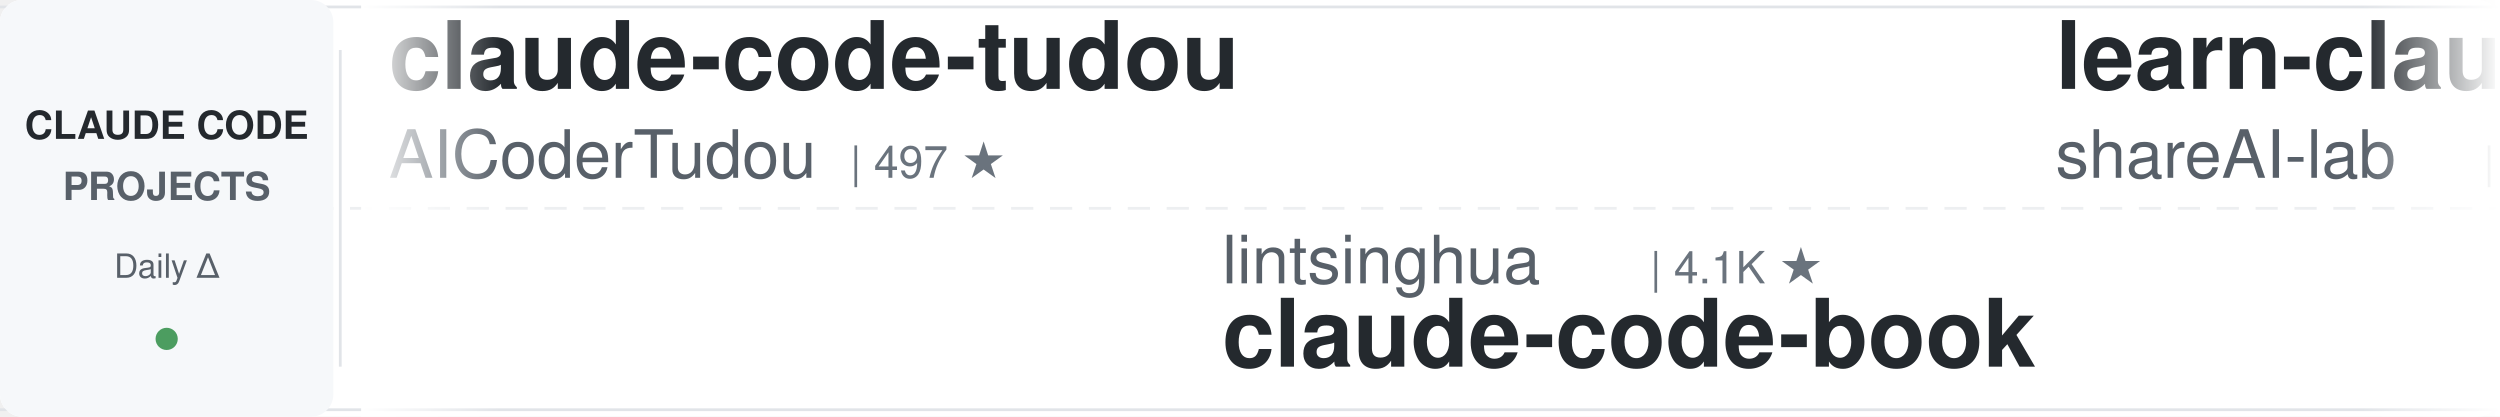
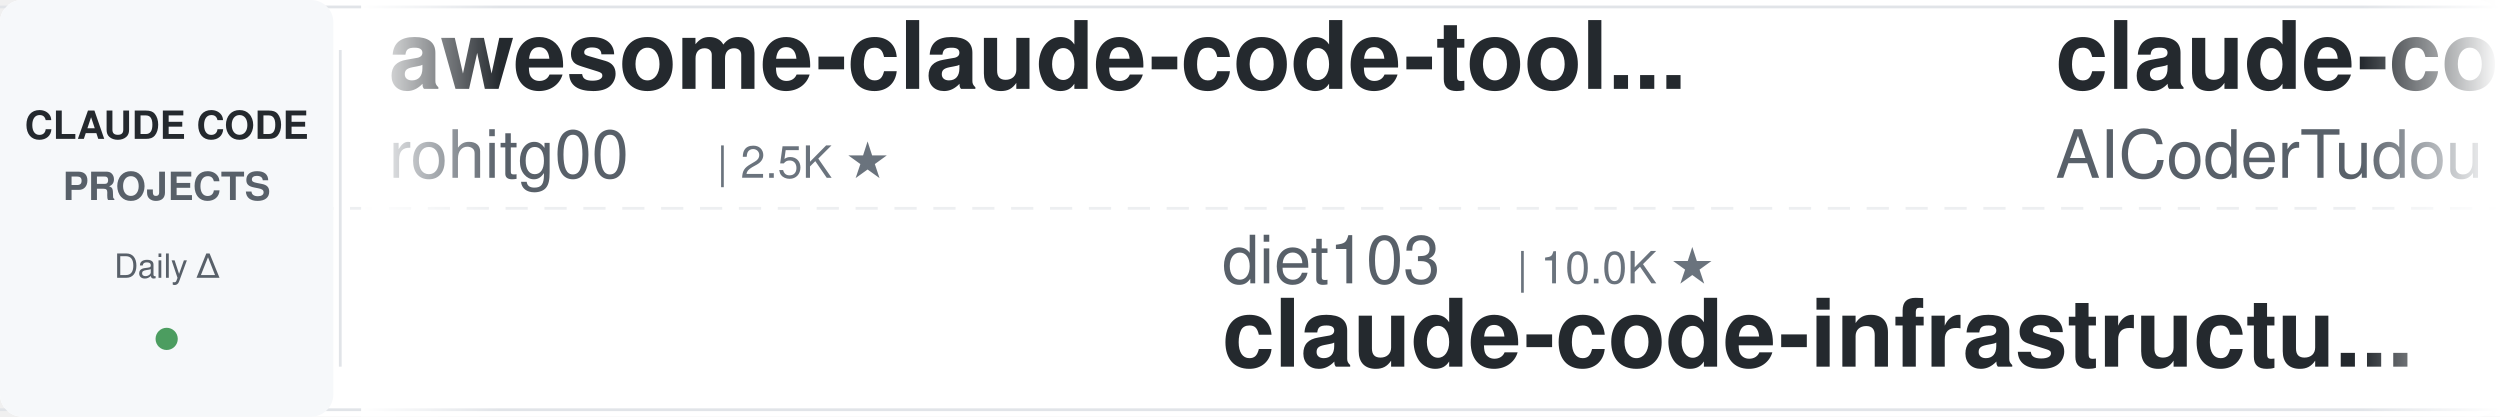
<svg xmlns="http://www.w3.org/2000/svg" width="900" height="150">
  <defs>
    <linearGradient id="leftFade" x1="0%" y1="0%" x2="100%" y2="0%">
      <stop offset="0%" style="stop-color:#ffffff;stop-opacity:1" />
      <stop offset="100%" style="stop-color:#ffffff;stop-opacity:0" />
    </linearGradient>
    <linearGradient id="rightFade" x1="0%" y1="0%" x2="100%" y2="0%">
      <stop offset="0%" style="stop-color:#ffffff;stop-opacity:0" />
      <stop offset="100%" style="stop-color:#ffffff;stop-opacity:1" />
    </linearGradient>
  </defs>
  <rect width="900" height="150" fill="#ffffff" rx="8" />
  <rect x="0" y="2" width="900" height="1" fill="#e1e4e8" />
  <rect x="0" y="147" width="900" height="1" fill="#e1e4e8" />
  <line x1="0" y1="75" x2="900" y2="75" stroke="#e1e4e8" stroke-width="1" stroke-dasharray="8 6" opacity="0.6" />
  <rect x="0" y="0" width="120" height="150" fill="#f6f8fa" rx="8" />
  <text x="60" y="50" font-family="-apple-system, BlinkMacSystemFont, 'Segoe UI', Helvetica, Arial, sans-serif" font-size="14" font-weight="600" fill="#24292e" text-anchor="middle">CLAUDE CODE</text>
  <text x="60" y="72" font-family="-apple-system, BlinkMacSystemFont, 'Segoe UI', Helvetica, Arial, sans-serif" font-size="14" font-weight="600" fill="#586069" text-anchor="middle">PROJECTS</text>
  <text x="60" y="100" font-family="-apple-system, BlinkMacSystemFont, 'Segoe UI', Helvetica, Arial, sans-serif" font-size="12" font-weight="500" fill="#586069" text-anchor="middle">Daily Δ</text>
  <circle cx="60" cy="122" r="4" fill="#22863a" opacity="0.8" />
  <rect x="122" y="18" width="1" height="114" fill="#e1e4e8" />
  <clipPath id="tickerClip">
    <rect x="130" y="0" width="770" height="150" />
  </clipPath>
  <g clip-path="url(#tickerClip)">
    <g id="tickerItems">
      <animateTransform attributeName="transform" attributeType="XML" type="translate" from="0 0" to="-3000 0" dur="54s" repeatCount="indefinite" />
      <g transform="translate(0, 0)">
+         <text x="140" y="32" font-family="-apple-system, BlinkMacSystemFont, 'Segoe UI', Helvetica, Arial, sans-serif" font-size="34" font-weight="600" fill="#24292e">awesome-claude-code-tool...</text>
+         <text x="140" y="64" font-family="-apple-system, BlinkMacSystemFont, 'Segoe UI', Helvetica, Arial, sans-serif" font-size="24" font-weight="400" fill="#586069">rohitg00</text>
+         <text x="258" y="64" font-family="-apple-system, BlinkMacSystemFont, 'Segoe UI', Helvetica, Arial, sans-serif" font-size="16" font-weight="500" fill="#6a737d">| 2.5K ★</text>
+       </g>
+       <g transform="translate(300, 0)">
+         <text x="140" y="102" font-family="-apple-system, BlinkMacSystemFont, 'Segoe UI', Helvetica, Arial, sans-serif" font-size="24" font-weight="400" fill="#586069">diet103</text>
+         <text x="246" y="102" font-family="-apple-system, BlinkMacSystemFont, 'Segoe UI', Helvetica, Arial, sans-serif" font-size="16" font-weight="500" fill="#6a737d">| 10.0K ★</text>
+         <text x="140" y="132" font-family="-apple-system, BlinkMacSystemFont, 'Segoe UI', Helvetica, Arial, sans-serif" font-size="34" font-weight="600" fill="#24292e">claude-code-infrastructu...</text>
+       </g>
+       <g transform="translate(600, 0)">
        <text x="140" y="32" font-family="-apple-system, BlinkMacSystemFont, 'Segoe UI', Helvetica, Arial, sans-serif" font-size="34" font-weight="600" fill="#24292e">claude-code-tudou</text>
        <text x="140" y="64" font-family="-apple-system, BlinkMacSystemFont, 'Segoe UI', Helvetica, Arial, sans-serif" font-size="24" font-weight="400" fill="#586069">AICoderTudou</text>
        <text x="306" y="64" font-family="-apple-system, BlinkMacSystemFont, 'Segoe UI', Helvetica, Arial, sans-serif" font-size="16" font-weight="500" fill="#6a737d">| 497 ★</text>
      </g>
-       <g transform="translate(300, 0)">
-         <text x="140" y="102" font-family="-apple-system, BlinkMacSystemFont, 'Segoe UI', Helvetica, Arial, sans-serif" font-size="24" font-weight="400" fill="#586069">lintsinghua</text>
-         <text x="294" y="102" font-family="-apple-system, BlinkMacSystemFont, 'Segoe UI', Helvetica, Arial, sans-serif" font-size="16" font-weight="500" fill="#6a737d">| 4.1K ★</text>
-         <text x="140" y="132" font-family="-apple-system, BlinkMacSystemFont, 'Segoe UI', Helvetica, Arial, sans-serif" font-size="34" font-weight="600" fill="#24292e">claude-code-book</text>
-       </g>
-       <g transform="translate(600, 0)">
-         <text x="140" y="32" font-family="-apple-system, BlinkMacSystemFont, 'Segoe UI', Helvetica, Arial, sans-serif" font-size="34" font-weight="600" fill="#24292e">learn-claude-code</text>
-         <text x="140" y="64" font-family="-apple-system, BlinkMacSystemFont, 'Segoe UI', Helvetica, Arial, sans-serif" font-size="24" font-weight="400" fill="#586069">shareAI-lab</text>
-         <text x="294" y="64" font-family="-apple-system, BlinkMacSystemFont, 'Segoe UI', Helvetica, Arial, sans-serif" font-size="16" font-weight="500" fill="#6a737d">| 73.9K ★</text>
-       </g>
      <g transform="translate(900, 0)">
-         <text x="140" y="102" font-family="-apple-system, BlinkMacSystemFont, 'Segoe UI', Helvetica, Arial, sans-serif" font-size="24" font-weight="400" fill="#586069">nicedreamzapp</text>
-         <text x="318" y="102" font-family="-apple-system, BlinkMacSystemFont, 'Segoe UI', Helvetica, Arial, sans-serif" font-size="16" font-weight="500" fill="#6a737d">| 3.2K ★</text>
-         <text x="140" y="132" font-family="-apple-system, BlinkMacSystemFont, 'Segoe UI', Helvetica, Arial, sans-serif" font-size="34" font-weight="600" fill="#24292e">claude-code-local</text>
+         <text x="140" y="102" font-family="-apple-system, BlinkMacSystemFont, 'Segoe UI', Helvetica, Arial, sans-serif" font-size="24" font-weight="400" fill="#586069">LING71671</text>
+         <text x="270" y="102" font-family="-apple-system, BlinkMacSystemFont, 'Segoe UI', Helvetica, Arial, sans-serif" font-size="16" font-weight="500" fill="#6a737d">| 939 ★</text>
+         <text x="140" y="132" font-family="-apple-system, BlinkMacSystemFont, 'Segoe UI', Helvetica, Arial, sans-serif" font-size="34" font-weight="600" fill="#24292e">Open-ClaudeCode</text>
      </g>
      <g transform="translate(1200, 0)">
-         <text x="140" y="32" font-family="-apple-system, BlinkMacSystemFont, 'Segoe UI', Helvetica, Arial, sans-serif" font-size="34" font-weight="600" fill="#24292e">claude-code-from-scratch</text>
-         <text x="140" y="64" font-family="-apple-system, BlinkMacSystemFont, 'Segoe UI', Helvetica, Arial, sans-serif" font-size="24" font-weight="400" fill="#586069">Windy3f3f3f3f</text>
-         <text x="318" y="64" font-family="-apple-system, BlinkMacSystemFont, 'Segoe UI', Helvetica, Arial, sans-serif" font-size="16" font-weight="500" fill="#6a737d">| 2.5K ★</text>
+         <text x="140" y="32" font-family="-apple-system, BlinkMacSystemFont, 'Segoe UI', Helvetica, Arial, sans-serif" font-size="34" font-weight="600" fill="#24292e">claude-code-spec-workflo...</text>
+         <text x="140" y="64" font-family="-apple-system, BlinkMacSystemFont, 'Segoe UI', Helvetica, Arial, sans-serif" font-size="24" font-weight="400" fill="#586069">Pimzino</text>
+         <text x="246" y="64" font-family="-apple-system, BlinkMacSystemFont, 'Segoe UI', Helvetica, Arial, sans-serif" font-size="16" font-weight="500" fill="#6a737d">| 3.8K ★</text>
      </g>
      <g transform="translate(1500, 0)">
-         <text x="140" y="102" font-family="-apple-system, BlinkMacSystemFont, 'Segoe UI', Helvetica, Arial, sans-serif" font-size="24" font-weight="400" fill="#586069">AprilNEA</text>
-         <text x="258" y="102" font-family="-apple-system, BlinkMacSystemFont, 'Segoe UI', Helvetica, Arial, sans-serif" font-size="16" font-weight="500" fill="#6a737d">| 392 ★</text>
-         <text x="140" y="132" font-family="-apple-system, BlinkMacSystemFont, 'Segoe UI', Helvetica, Arial, sans-serif" font-size="34" font-weight="600" fill="#24292e">claude-code-source</text>
+         <text x="140" y="102" font-family="-apple-system, BlinkMacSystemFont, 'Segoe UI', Helvetica, Arial, sans-serif" font-size="24" font-weight="400" fill="#586069">centminmod</text>
+         <text x="282" y="102" font-family="-apple-system, BlinkMacSystemFont, 'Segoe UI', Helvetica, Arial, sans-serif" font-size="16" font-weight="500" fill="#6a737d">| 2.6K ★</text>
+         <text x="140" y="132" font-family="-apple-system, BlinkMacSystemFont, 'Segoe UI', Helvetica, Arial, sans-serif" font-size="34" font-weight="600" fill="#24292e">my-claude-code-setup</text>
      </g>
      <g transform="translate(1800, 0)">
-         <text x="140" y="32" font-family="-apple-system, BlinkMacSystemFont, 'Segoe UI', Helvetica, Arial, sans-serif" font-size="34" font-weight="600" fill="#24292e">claude-code-hooks-master...</text>
-         <text x="140" y="64" font-family="-apple-system, BlinkMacSystemFont, 'Segoe UI', Helvetica, Arial, sans-serif" font-size="24" font-weight="400" fill="#586069">disler</text>
-         <text x="234" y="64" font-family="-apple-system, BlinkMacSystemFont, 'Segoe UI', Helvetica, Arial, sans-serif" font-size="16" font-weight="500" fill="#6a737d">| 3.9K ★</text>
+         <text x="140" y="32" font-family="-apple-system, BlinkMacSystemFont, 'Segoe UI', Helvetica, Arial, sans-serif" font-size="34" font-weight="600" fill="#24292e">claude-code-harness</text>
+         <text x="140" y="64" font-family="-apple-system, BlinkMacSystemFont, 'Segoe UI', Helvetica, Arial, sans-serif" font-size="24" font-weight="400" fill="#586069">Chachamaru127</text>
+         <text x="318" y="64" font-family="-apple-system, BlinkMacSystemFont, 'Segoe UI', Helvetica, Arial, sans-serif" font-size="16" font-weight="500" fill="#6a737d">| 3.0K ★</text>
      </g>
      <g transform="translate(2100, 0)">
-         <text x="140" y="102" font-family="-apple-system, BlinkMacSystemFont, 'Segoe UI', Helvetica, Arial, sans-serif" font-size="24" font-weight="400" fill="#586069">ponponon</text>
-         <text x="258" y="102" font-family="-apple-system, BlinkMacSystemFont, 'Segoe UI', Helvetica, Arial, sans-serif" font-size="16" font-weight="500" fill="#6a737d">| 2.3K ★</text>
-         <text x="140" y="132" font-family="-apple-system, BlinkMacSystemFont, 'Segoe UI', Helvetica, Arial, sans-serif" font-size="34" font-weight="600" fill="#24292e">claude_code_src</text>
+         <text x="140" y="102" font-family="-apple-system, BlinkMacSystemFont, 'Segoe UI', Helvetica, Arial, sans-serif" font-size="24" font-weight="400" fill="#586069">edmund-io</text>
+         <text x="270" y="102" font-family="-apple-system, BlinkMacSystemFont, 'Segoe UI', Helvetica, Arial, sans-serif" font-size="16" font-weight="500" fill="#6a737d">| 1.5K ★</text>
+         <text x="140" y="132" font-family="-apple-system, BlinkMacSystemFont, 'Segoe UI', Helvetica, Arial, sans-serif" font-size="34" font-weight="600" fill="#24292e">edmunds-claude-code</text>
      </g>
      <g transform="translate(2400, 0)">
        <text x="140" y="32" font-family="-apple-system, BlinkMacSystemFont, 'Segoe UI', Helvetica, Arial, sans-serif" font-size="34" font-weight="600" fill="#24292e">awesome-claude-code-plug...</text>
        <text x="140" y="64" font-family="-apple-system, BlinkMacSystemFont, 'Segoe UI', Helvetica, Arial, sans-serif" font-size="24" font-weight="400" fill="#586069">ccplugins</text>
-         <text x="270" y="64" font-family="-apple-system, BlinkMacSystemFont, 'Segoe UI', Helvetica, Arial, sans-serif" font-size="16" font-weight="500" fill="#6a737d">| 902 ★</text>
+         <text x="270" y="64" font-family="-apple-system, BlinkMacSystemFont, 'Segoe UI', Helvetica, Arial, sans-serif" font-size="16" font-weight="500" fill="#6a737d">| 904 ★</text>
      </g>
      <g transform="translate(2700, 0)">
-         <text x="140" y="102" font-family="-apple-system, BlinkMacSystemFont, 'Segoe UI', Helvetica, Arial, sans-serif" font-size="24" font-weight="400" fill="#586069">Alishahryar1</text>
-         <text x="306" y="102" font-family="-apple-system, BlinkMacSystemFont, 'Segoe UI', Helvetica, Arial, sans-serif" font-size="16" font-weight="500" fill="#6a737d">| 45.2K ★</text>
-         <text x="140" y="132" font-family="-apple-system, BlinkMacSystemFont, 'Segoe UI', Helvetica, Arial, sans-serif" font-size="34" font-weight="600" fill="#24292e">free-claude-code</text>
+         <text x="140" y="102" font-family="-apple-system, BlinkMacSystemFont, 'Segoe UI', Helvetica, Arial, sans-serif" font-size="24" font-weight="400" fill="#586069">zebbern</text>
+         <text x="246" y="102" font-family="-apple-system, BlinkMacSystemFont, 'Segoe UI', Helvetica, Arial, sans-serif" font-size="16" font-weight="500" fill="#6a737d">| 4.6K ★</text>
+         <text x="140" y="132" font-family="-apple-system, BlinkMacSystemFont, 'Segoe UI', Helvetica, Arial, sans-serif" font-size="34" font-weight="600" fill="#24292e">claude-code-guide</text>
      </g>
      <g transform="translate(3000, 0)">
+         <text x="140" y="32" font-family="-apple-system, BlinkMacSystemFont, 'Segoe UI', Helvetica, Arial, sans-serif" font-size="34" font-weight="600" fill="#24292e">awesome-claude-code-tool...</text>
+         <text x="140" y="64" font-family="-apple-system, BlinkMacSystemFont, 'Segoe UI', Helvetica, Arial, sans-serif" font-size="24" font-weight="400" fill="#586069">rohitg00</text>
+         <text x="258" y="64" font-family="-apple-system, BlinkMacSystemFont, 'Segoe UI', Helvetica, Arial, sans-serif" font-size="16" font-weight="500" fill="#6a737d">| 2.5K ★</text>
+       </g>
+       <g transform="translate(3300, 0)">
+         <text x="140" y="102" font-family="-apple-system, BlinkMacSystemFont, 'Segoe UI', Helvetica, Arial, sans-serif" font-size="24" font-weight="400" fill="#586069">diet103</text>
+         <text x="246" y="102" font-family="-apple-system, BlinkMacSystemFont, 'Segoe UI', Helvetica, Arial, sans-serif" font-size="16" font-weight="500" fill="#6a737d">| 10.0K ★</text>
+         <text x="140" y="132" font-family="-apple-system, BlinkMacSystemFont, 'Segoe UI', Helvetica, Arial, sans-serif" font-size="34" font-weight="600" fill="#24292e">claude-code-infrastructu...</text>
+       </g>
+       <g transform="translate(3600, 0)">
        <text x="140" y="32" font-family="-apple-system, BlinkMacSystemFont, 'Segoe UI', Helvetica, Arial, sans-serif" font-size="34" font-weight="600" fill="#24292e">claude-code-tudou</text>
        <text x="140" y="64" font-family="-apple-system, BlinkMacSystemFont, 'Segoe UI', Helvetica, Arial, sans-serif" font-size="24" font-weight="400" fill="#586069">AICoderTudou</text>
        <text x="306" y="64" font-family="-apple-system, BlinkMacSystemFont, 'Segoe UI', Helvetica, Arial, sans-serif" font-size="16" font-weight="500" fill="#6a737d">| 497 ★</text>
      </g>
-       <g transform="translate(3300, 0)">
-         <text x="140" y="102" font-family="-apple-system, BlinkMacSystemFont, 'Segoe UI', Helvetica, Arial, sans-serif" font-size="24" font-weight="400" fill="#586069">lintsinghua</text>
-         <text x="294" y="102" font-family="-apple-system, BlinkMacSystemFont, 'Segoe UI', Helvetica, Arial, sans-serif" font-size="16" font-weight="500" fill="#6a737d">| 4.1K ★</text>
-         <text x="140" y="132" font-family="-apple-system, BlinkMacSystemFont, 'Segoe UI', Helvetica, Arial, sans-serif" font-size="34" font-weight="600" fill="#24292e">claude-code-book</text>
-       </g>
-       <g transform="translate(3600, 0)">
-         <text x="140" y="32" font-family="-apple-system, BlinkMacSystemFont, 'Segoe UI', Helvetica, Arial, sans-serif" font-size="34" font-weight="600" fill="#24292e">learn-claude-code</text>
-         <text x="140" y="64" font-family="-apple-system, BlinkMacSystemFont, 'Segoe UI', Helvetica, Arial, sans-serif" font-size="24" font-weight="400" fill="#586069">shareAI-lab</text>
-         <text x="294" y="64" font-family="-apple-system, BlinkMacSystemFont, 'Segoe UI', Helvetica, Arial, sans-serif" font-size="16" font-weight="500" fill="#6a737d">| 73.9K ★</text>
-       </g>
      <g transform="translate(3900, 0)">
-         <text x="140" y="102" font-family="-apple-system, BlinkMacSystemFont, 'Segoe UI', Helvetica, Arial, sans-serif" font-size="24" font-weight="400" fill="#586069">nicedreamzapp</text>
-         <text x="318" y="102" font-family="-apple-system, BlinkMacSystemFont, 'Segoe UI', Helvetica, Arial, sans-serif" font-size="16" font-weight="500" fill="#6a737d">| 3.2K ★</text>
-         <text x="140" y="132" font-family="-apple-system, BlinkMacSystemFont, 'Segoe UI', Helvetica, Arial, sans-serif" font-size="34" font-weight="600" fill="#24292e">claude-code-local</text>
+         <text x="140" y="102" font-family="-apple-system, BlinkMacSystemFont, 'Segoe UI', Helvetica, Arial, sans-serif" font-size="24" font-weight="400" fill="#586069">LING71671</text>
+         <text x="270" y="102" font-family="-apple-system, BlinkMacSystemFont, 'Segoe UI', Helvetica, Arial, sans-serif" font-size="16" font-weight="500" fill="#6a737d">| 939 ★</text>
+         <text x="140" y="132" font-family="-apple-system, BlinkMacSystemFont, 'Segoe UI', Helvetica, Arial, sans-serif" font-size="34" font-weight="600" fill="#24292e">Open-ClaudeCode</text>
      </g>
    </g>
  </g>
  <rect x="130" y="0" width="50" height="150" fill="url(#leftFade)" />
  <rect x="850" y="0" width="50" height="150" fill="url(#rightFade)" />
</svg>
